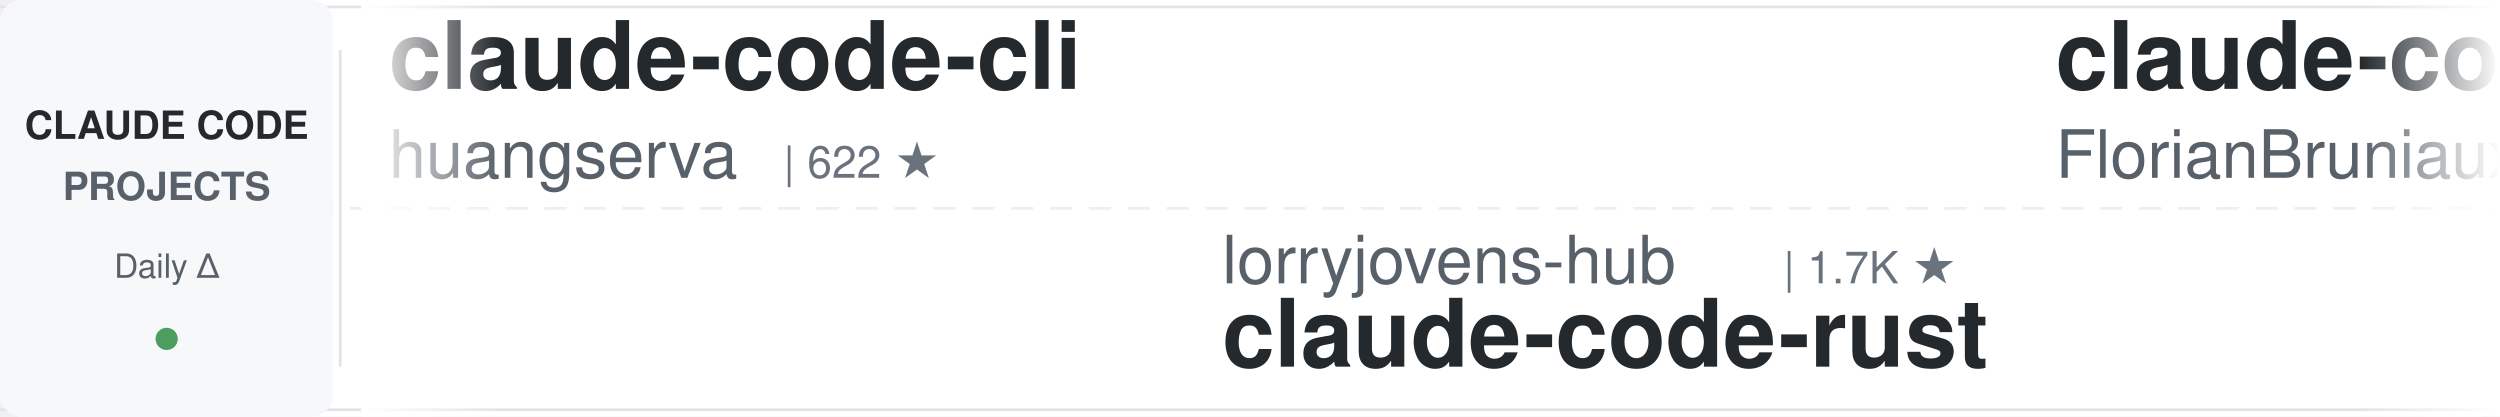
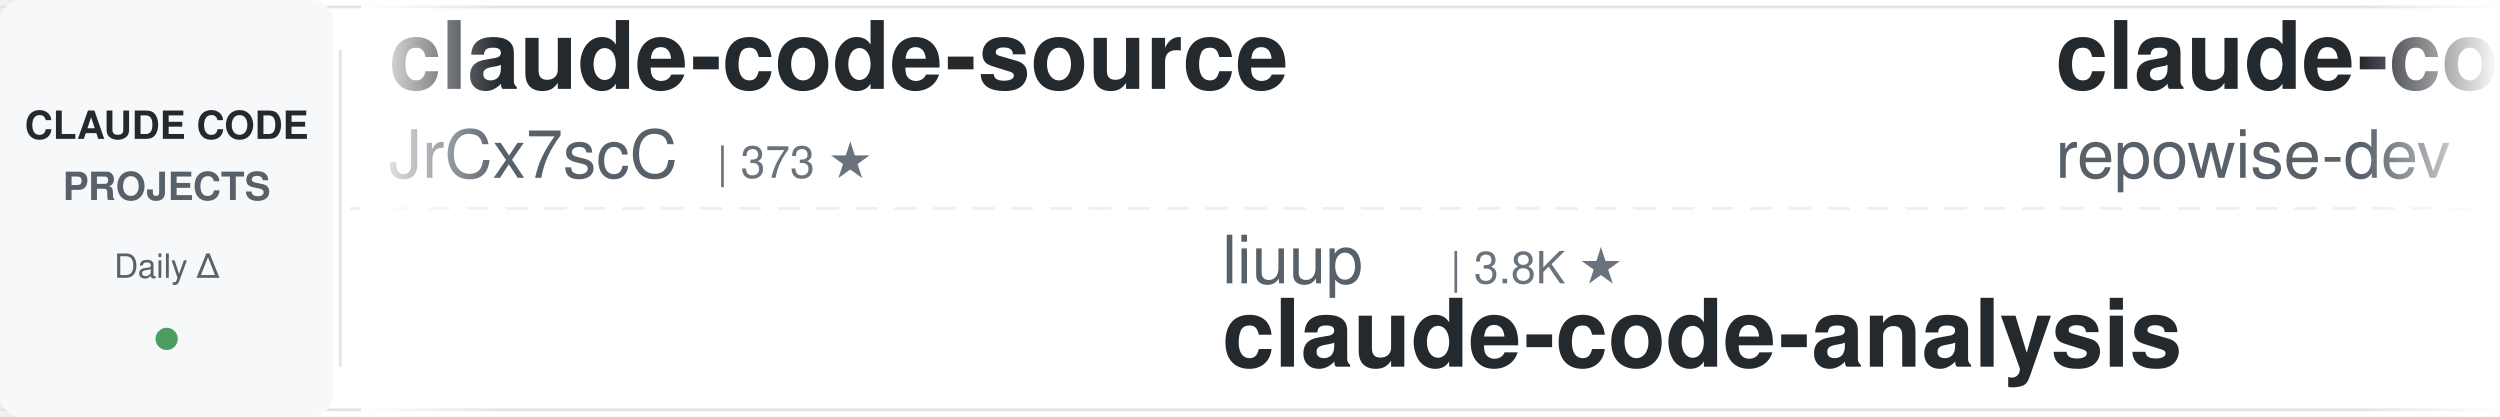
<svg xmlns="http://www.w3.org/2000/svg" width="900" height="150">
  <defs>
    <linearGradient id="leftFade" x1="0%" y1="0%" x2="100%" y2="0%">
      <stop offset="0%" style="stop-color:#ffffff;stop-opacity:1" />
      <stop offset="100%" style="stop-color:#ffffff;stop-opacity:0" />
    </linearGradient>
    <linearGradient id="rightFade" x1="0%" y1="0%" x2="100%" y2="0%">
      <stop offset="0%" style="stop-color:#ffffff;stop-opacity:0" />
      <stop offset="100%" style="stop-color:#ffffff;stop-opacity:1" />
    </linearGradient>
  </defs>
  <rect width="900" height="150" fill="#ffffff" rx="8" />
  <rect x="0" y="2" width="900" height="1" fill="#e1e4e8" />
  <rect x="0" y="147" width="900" height="1" fill="#e1e4e8" />
  <line x1="0" y1="75" x2="900" y2="75" stroke="#e1e4e8" stroke-width="1" stroke-dasharray="8 6" opacity="0.6" />
  <rect x="0" y="0" width="120" height="150" fill="#f6f8fa" rx="8" />
  <text x="60" y="50" font-family="-apple-system, BlinkMacSystemFont, 'Segoe UI', Helvetica, Arial, sans-serif" font-size="14" font-weight="600" fill="#24292e" text-anchor="middle">CLAUDE CODE</text>
  <text x="60" y="72" font-family="-apple-system, BlinkMacSystemFont, 'Segoe UI', Helvetica, Arial, sans-serif" font-size="14" font-weight="600" fill="#586069" text-anchor="middle">PROJECTS</text>
  <text x="60" y="100" font-family="-apple-system, BlinkMacSystemFont, 'Segoe UI', Helvetica, Arial, sans-serif" font-size="12" font-weight="500" fill="#586069" text-anchor="middle">Daily Δ</text>
  <circle cx="60" cy="122" r="4" fill="#22863a" opacity="0.8" />
  <rect x="122" y="18" width="1" height="114" fill="#e1e4e8" />
  <clipPath id="tickerClip">
    <rect x="130" y="0" width="770" height="150" />
  </clipPath>
  <g clip-path="url(#tickerClip)">
    <g id="tickerItems">
      <animateTransform attributeName="transform" attributeType="XML" type="translate" from="0 0" to="-3000 0" dur="54s" repeatCount="indefinite" />
      <g transform="translate(0, 0)">
-         <text x="140" y="32" font-family="-apple-system, BlinkMacSystemFont, 'Segoe UI', Helvetica, Arial, sans-serif" font-size="34" font-weight="600" fill="#24292e">claude-code-cli</text>
-         <text x="140" y="64" font-family="-apple-system, BlinkMacSystemFont, 'Segoe UI', Helvetica, Arial, sans-serif" font-size="24" font-weight="400" fill="#586069">huangserva</text>
-         <text x="282" y="64" font-family="-apple-system, BlinkMacSystemFont, 'Segoe UI', Helvetica, Arial, sans-serif" font-size="16" font-weight="500" fill="#6a737d">| 622 ★</text>
+         <text x="140" y="32" font-family="-apple-system, BlinkMacSystemFont, 'Segoe UI', Helvetica, Arial, sans-serif" font-size="34" font-weight="600" fill="#24292e">claude-code-source</text>
+         <text x="140" y="64" font-family="-apple-system, BlinkMacSystemFont, 'Segoe UI', Helvetica, Arial, sans-serif" font-size="24" font-weight="400" fill="#586069">JrCx7scC</text>
+         <text x="258" y="64" font-family="-apple-system, BlinkMacSystemFont, 'Segoe UI', Helvetica, Arial, sans-serif" font-size="16" font-weight="500" fill="#6a737d">| 373 ★</text>
      </g>
      <g transform="translate(300, 0)">
-         <text x="140" y="102" font-family="-apple-system, BlinkMacSystemFont, 'Segoe UI', Helvetica, Arial, sans-serif" font-size="24" font-weight="400" fill="#586069">lorryjovens-hub</text>
-         <text x="342" y="102" font-family="-apple-system, BlinkMacSystemFont, 'Segoe UI', Helvetica, Arial, sans-serif" font-size="16" font-weight="500" fill="#6a737d">| 1.7K ★</text>
-         <text x="140" y="132" font-family="-apple-system, BlinkMacSystemFont, 'Segoe UI', Helvetica, Arial, sans-serif" font-size="34" font-weight="600" fill="#24292e">claude-code-rust</text>
+         <text x="140" y="102" font-family="-apple-system, BlinkMacSystemFont, 'Segoe UI', Helvetica, Arial, sans-serif" font-size="24" font-weight="400" fill="#586069">liuup</text>
+         <text x="222" y="102" font-family="-apple-system, BlinkMacSystemFont, 'Segoe UI', Helvetica, Arial, sans-serif" font-size="16" font-weight="500" fill="#6a737d">| 3.8K ★</text>
+         <text x="140" y="132" font-family="-apple-system, BlinkMacSystemFont, 'Segoe UI', Helvetica, Arial, sans-serif" font-size="34" font-weight="600" fill="#24292e">claude-code-analysis</text>
      </g>
      <g transform="translate(600, 0)">
-         <text x="140" y="32" font-family="-apple-system, BlinkMacSystemFont, 'Segoe UI', Helvetica, Arial, sans-serif" font-size="34" font-weight="600" fill="#24292e">claude-code-ultimate-gui...</text>
-         <text x="140" y="64" font-family="-apple-system, BlinkMacSystemFont, 'Segoe UI', Helvetica, Arial, sans-serif" font-size="24" font-weight="400" fill="#586069">FlorianBruniaux</text>
-         <text x="342" y="64" font-family="-apple-system, BlinkMacSystemFont, 'Segoe UI', Helvetica, Arial, sans-serif" font-size="16" font-weight="500" fill="#6a737d">| 5.7K ★</text>
+         <text x="140" y="32" font-family="-apple-system, BlinkMacSystemFont, 'Segoe UI', Helvetica, Arial, sans-serif" font-size="34" font-weight="600" fill="#24292e">claude-code-prompts</text>
+         <text x="140" y="64" font-family="-apple-system, BlinkMacSystemFont, 'Segoe UI', Helvetica, Arial, sans-serif" font-size="24" font-weight="400" fill="#586069">repowise-dev</text>
+         <text x="306" y="64" font-family="-apple-system, BlinkMacSystemFont, 'Segoe UI', Helvetica, Arial, sans-serif" font-size="16" font-weight="500" fill="#6a737d">| 1.2K ★</text>
      </g>
      <g transform="translate(900, 0)">
-         <text x="140" y="102" font-family="-apple-system, BlinkMacSystemFont, 'Segoe UI', Helvetica, Arial, sans-serif" font-size="24" font-weight="400" fill="#586069">Windy3f3f3f3f</text>
-         <text x="318" y="102" font-family="-apple-system, BlinkMacSystemFont, 'Segoe UI', Helvetica, Arial, sans-serif" font-size="16" font-weight="500" fill="#6a737d">| 2.6K ★</text>
-         <text x="140" y="132" font-family="-apple-system, BlinkMacSystemFont, 'Segoe UI', Helvetica, Arial, sans-serif" font-size="34" font-weight="600" fill="#24292e">claude-code-from-scratch</text>
+         <text x="140" y="102" font-family="-apple-system, BlinkMacSystemFont, 'Segoe UI', Helvetica, Arial, sans-serif" font-size="24" font-weight="400" fill="#586069">rohitg00</text>
+         <text x="258" y="102" font-family="-apple-system, BlinkMacSystemFont, 'Segoe UI', Helvetica, Arial, sans-serif" font-size="16" font-weight="500" fill="#6a737d">| 2.5K ★</text>
+         <text x="140" y="132" font-family="-apple-system, BlinkMacSystemFont, 'Segoe UI', Helvetica, Arial, sans-serif" font-size="34" font-weight="600" fill="#24292e">awesome-claude-code-tool...</text>
      </g>
      <g transform="translate(1200, 0)">
-         <text x="140" y="32" font-family="-apple-system, BlinkMacSystemFont, 'Segoe UI', Helvetica, Arial, sans-serif" font-size="34" font-weight="600" fill="#24292e">claude-code-action</text>
-         <text x="140" y="64" font-family="-apple-system, BlinkMacSystemFont, 'Segoe UI', Helvetica, Arial, sans-serif" font-size="24" font-weight="400" fill="#586069">anthropics</text>
-         <text x="282" y="64" font-family="-apple-system, BlinkMacSystemFont, 'Segoe UI', Helvetica, Arial, sans-serif" font-size="16" font-weight="500" fill="#6a737d">| 8.6K ★</text>
+         <text x="140" y="32" font-family="-apple-system, BlinkMacSystemFont, 'Segoe UI', Helvetica, Arial, sans-serif" font-size="34" font-weight="600" fill="#24292e">sc-claude-code-files</text>
+         <text x="140" y="64" font-family="-apple-system, BlinkMacSystemFont, 'Segoe UI', Helvetica, Arial, sans-serif" font-size="24" font-weight="400" fill="#586069">https-deeplearning-ai</text>
+         <text x="414" y="64" font-family="-apple-system, BlinkMacSystemFont, 'Segoe UI', Helvetica, Arial, sans-serif" font-size="16" font-weight="500" fill="#6a737d">| 540 ★</text>
      </g>
      <g transform="translate(1500, 0)">
-         <text x="140" y="102" font-family="-apple-system, BlinkMacSystemFont, 'Segoe UI', Helvetica, Arial, sans-serif" font-size="24" font-weight="400" fill="#586069">zebbern</text>
-         <text x="246" y="102" font-family="-apple-system, BlinkMacSystemFont, 'Segoe UI', Helvetica, Arial, sans-serif" font-size="16" font-weight="500" fill="#6a737d">| 4.6K ★</text>
+         <text x="140" y="102" font-family="-apple-system, BlinkMacSystemFont, 'Segoe UI', Helvetica, Arial, sans-serif" font-size="24" font-weight="400" fill="#586069">andrew-kramer-inno</text>
+         <text x="378" y="102" font-family="-apple-system, BlinkMacSystemFont, 'Segoe UI', Helvetica, Arial, sans-serif" font-size="16" font-weight="500" fill="#6a737d">| 593 ★</text>
+         <text x="140" y="132" font-family="-apple-system, BlinkMacSystemFont, 'Segoe UI', Helvetica, Arial, sans-serif" font-size="34" font-weight="600" fill="#24292e">claude-code-source-build</text>
+       </g>
+       <g transform="translate(1800, 0)">
+         <text x="140" y="32" font-family="-apple-system, BlinkMacSystemFont, 'Segoe UI', Helvetica, Arial, sans-serif" font-size="34" font-weight="600" fill="#24292e">Open-ClaudeCode</text>
+         <text x="140" y="64" font-family="-apple-system, BlinkMacSystemFont, 'Segoe UI', Helvetica, Arial, sans-serif" font-size="24" font-weight="400" fill="#586069">LING71671</text>
+         <text x="270" y="64" font-family="-apple-system, BlinkMacSystemFont, 'Segoe UI', Helvetica, Arial, sans-serif" font-size="16" font-weight="500" fill="#6a737d">| 941 ★</text>
+       </g>
+       <g transform="translate(2100, 0)">
+         <text x="140" y="102" font-family="-apple-system, BlinkMacSystemFont, 'Segoe UI', Helvetica, Arial, sans-serif" font-size="24" font-weight="400" fill="#586069">disler</text>
+         <text x="234" y="102" font-family="-apple-system, BlinkMacSystemFont, 'Segoe UI', Helvetica, Arial, sans-serif" font-size="16" font-weight="500" fill="#6a737d">| 1.6K ★</text>
+         <text x="140" y="132" font-family="-apple-system, BlinkMacSystemFont, 'Segoe UI', Helvetica, Arial, sans-serif" font-size="34" font-weight="600" fill="#24292e">pi-vs-claude-code</text>
+       </g>
+       <g transform="translate(2400, 0)">
+         <text x="140" y="32" font-family="-apple-system, BlinkMacSystemFont, 'Segoe UI', Helvetica, Arial, sans-serif" font-size="34" font-weight="600" fill="#24292e">claude-code-workflows</text>
+         <text x="140" y="64" font-family="-apple-system, BlinkMacSystemFont, 'Segoe UI', Helvetica, Arial, sans-serif" font-size="24" font-weight="400" fill="#586069">OneRedOak</text>
+         <text x="270" y="64" font-family="-apple-system, BlinkMacSystemFont, 'Segoe UI', Helvetica, Arial, sans-serif" font-size="16" font-weight="500" fill="#6a737d">| 3.9K ★</text>
+       </g>
+       <g transform="translate(2700, 0)">
+         <text x="140" y="102" font-family="-apple-system, BlinkMacSystemFont, 'Segoe UI', Helvetica, Arial, sans-serif" font-size="24" font-weight="400" fill="#586069">Cranot</text>
+         <text x="234" y="102" font-family="-apple-system, BlinkMacSystemFont, 'Segoe UI', Helvetica, Arial, sans-serif" font-size="16" font-weight="500" fill="#6a737d">| 2.9K ★</text>
        <text x="140" y="132" font-family="-apple-system, BlinkMacSystemFont, 'Segoe UI', Helvetica, Arial, sans-serif" font-size="34" font-weight="600" fill="#24292e">claude-code-guide</text>
      </g>
-       <g transform="translate(1800, 0)">
-         <text x="140" y="32" font-family="-apple-system, BlinkMacSystemFont, 'Segoe UI', Helvetica, Arial, sans-serif" font-size="34" font-weight="600" fill="#24292e">claude-code-proxy</text>
-         <text x="140" y="64" font-family="-apple-system, BlinkMacSystemFont, 'Segoe UI', Helvetica, Arial, sans-serif" font-size="24" font-weight="400" fill="#586069">fuergaosi233</text>
-         <text x="306" y="64" font-family="-apple-system, BlinkMacSystemFont, 'Segoe UI', Helvetica, Arial, sans-serif" font-size="16" font-weight="500" fill="#6a737d">| 2.8K ★</text>
-       </g>
-       <g transform="translate(2100, 0)">
-         <text x="140" y="102" font-family="-apple-system, BlinkMacSystemFont, 'Segoe UI', Helvetica, Arial, sans-serif" font-size="24" font-weight="400" fill="#586069">Yeachan-Heo</text>
-         <text x="294" y="102" font-family="-apple-system, BlinkMacSystemFont, 'Segoe UI', Helvetica, Arial, sans-serif" font-size="16" font-weight="500" fill="#6a737d">| 38.6K ★</text>
-         <text x="140" y="132" font-family="-apple-system, BlinkMacSystemFont, 'Segoe UI', Helvetica, Arial, sans-serif" font-size="34" font-weight="600" fill="#24292e">oh-my-claudecode</text>
-       </g>
-       <g transform="translate(2400, 0)">
-         <text x="140" y="32" font-family="-apple-system, BlinkMacSystemFont, 'Segoe UI', Helvetica, Arial, sans-serif" font-size="34" font-weight="600" fill="#24292e">awesome-claude-code-tool...</text>
-         <text x="140" y="64" font-family="-apple-system, BlinkMacSystemFont, 'Segoe UI', Helvetica, Arial, sans-serif" font-size="24" font-weight="400" fill="#586069">rohitg00</text>
-         <text x="258" y="64" font-family="-apple-system, BlinkMacSystemFont, 'Segoe UI', Helvetica, Arial, sans-serif" font-size="16" font-weight="500" fill="#6a737d">| 2.5K ★</text>
-       </g>
-       <g transform="translate(2700, 0)">
-         <text x="140" y="102" font-family="-apple-system, BlinkMacSystemFont, 'Segoe UI', Helvetica, Arial, sans-serif" font-size="24" font-weight="400" fill="#586069">xu-xiang</text>
-         <text x="258" y="102" font-family="-apple-system, BlinkMacSystemFont, 'Segoe UI', Helvetica, Arial, sans-serif" font-size="16" font-weight="500" fill="#6a737d">| 1.9K ★</text>
-         <text x="140" y="132" font-family="-apple-system, BlinkMacSystemFont, 'Segoe UI', Helvetica, Arial, sans-serif" font-size="34" font-weight="600" fill="#24292e">everything-claude-code-z...</text>
-       </g>
      <g transform="translate(3000, 0)">
-         <text x="140" y="32" font-family="-apple-system, BlinkMacSystemFont, 'Segoe UI', Helvetica, Arial, sans-serif" font-size="34" font-weight="600" fill="#24292e">claude-code-cli</text>
-         <text x="140" y="64" font-family="-apple-system, BlinkMacSystemFont, 'Segoe UI', Helvetica, Arial, sans-serif" font-size="24" font-weight="400" fill="#586069">huangserva</text>
-         <text x="282" y="64" font-family="-apple-system, BlinkMacSystemFont, 'Segoe UI', Helvetica, Arial, sans-serif" font-size="16" font-weight="500" fill="#6a737d">| 622 ★</text>
+         <text x="140" y="32" font-family="-apple-system, BlinkMacSystemFont, 'Segoe UI', Helvetica, Arial, sans-serif" font-size="34" font-weight="600" fill="#24292e">claude-code-source</text>
+         <text x="140" y="64" font-family="-apple-system, BlinkMacSystemFont, 'Segoe UI', Helvetica, Arial, sans-serif" font-size="24" font-weight="400" fill="#586069">JrCx7scC</text>
+         <text x="258" y="64" font-family="-apple-system, BlinkMacSystemFont, 'Segoe UI', Helvetica, Arial, sans-serif" font-size="16" font-weight="500" fill="#6a737d">| 373 ★</text>
      </g>
      <g transform="translate(3300, 0)">
-         <text x="140" y="102" font-family="-apple-system, BlinkMacSystemFont, 'Segoe UI', Helvetica, Arial, sans-serif" font-size="24" font-weight="400" fill="#586069">lorryjovens-hub</text>
-         <text x="342" y="102" font-family="-apple-system, BlinkMacSystemFont, 'Segoe UI', Helvetica, Arial, sans-serif" font-size="16" font-weight="500" fill="#6a737d">| 1.7K ★</text>
-         <text x="140" y="132" font-family="-apple-system, BlinkMacSystemFont, 'Segoe UI', Helvetica, Arial, sans-serif" font-size="34" font-weight="600" fill="#24292e">claude-code-rust</text>
+         <text x="140" y="102" font-family="-apple-system, BlinkMacSystemFont, 'Segoe UI', Helvetica, Arial, sans-serif" font-size="24" font-weight="400" fill="#586069">liuup</text>
+         <text x="222" y="102" font-family="-apple-system, BlinkMacSystemFont, 'Segoe UI', Helvetica, Arial, sans-serif" font-size="16" font-weight="500" fill="#6a737d">| 3.8K ★</text>
+         <text x="140" y="132" font-family="-apple-system, BlinkMacSystemFont, 'Segoe UI', Helvetica, Arial, sans-serif" font-size="34" font-weight="600" fill="#24292e">claude-code-analysis</text>
      </g>
      <g transform="translate(3600, 0)">
-         <text x="140" y="32" font-family="-apple-system, BlinkMacSystemFont, 'Segoe UI', Helvetica, Arial, sans-serif" font-size="34" font-weight="600" fill="#24292e">claude-code-ultimate-gui...</text>
-         <text x="140" y="64" font-family="-apple-system, BlinkMacSystemFont, 'Segoe UI', Helvetica, Arial, sans-serif" font-size="24" font-weight="400" fill="#586069">FlorianBruniaux</text>
-         <text x="342" y="64" font-family="-apple-system, BlinkMacSystemFont, 'Segoe UI', Helvetica, Arial, sans-serif" font-size="16" font-weight="500" fill="#6a737d">| 5.7K ★</text>
+         <text x="140" y="32" font-family="-apple-system, BlinkMacSystemFont, 'Segoe UI', Helvetica, Arial, sans-serif" font-size="34" font-weight="600" fill="#24292e">claude-code-prompts</text>
+         <text x="140" y="64" font-family="-apple-system, BlinkMacSystemFont, 'Segoe UI', Helvetica, Arial, sans-serif" font-size="24" font-weight="400" fill="#586069">repowise-dev</text>
+         <text x="306" y="64" font-family="-apple-system, BlinkMacSystemFont, 'Segoe UI', Helvetica, Arial, sans-serif" font-size="16" font-weight="500" fill="#6a737d">| 1.2K ★</text>
      </g>
      <g transform="translate(3900, 0)">
-         <text x="140" y="102" font-family="-apple-system, BlinkMacSystemFont, 'Segoe UI', Helvetica, Arial, sans-serif" font-size="24" font-weight="400" fill="#586069">Windy3f3f3f3f</text>
-         <text x="318" y="102" font-family="-apple-system, BlinkMacSystemFont, 'Segoe UI', Helvetica, Arial, sans-serif" font-size="16" font-weight="500" fill="#6a737d">| 2.6K ★</text>
-         <text x="140" y="132" font-family="-apple-system, BlinkMacSystemFont, 'Segoe UI', Helvetica, Arial, sans-serif" font-size="34" font-weight="600" fill="#24292e">claude-code-from-scratch</text>
+         <text x="140" y="102" font-family="-apple-system, BlinkMacSystemFont, 'Segoe UI', Helvetica, Arial, sans-serif" font-size="24" font-weight="400" fill="#586069">rohitg00</text>
+         <text x="258" y="102" font-family="-apple-system, BlinkMacSystemFont, 'Segoe UI', Helvetica, Arial, sans-serif" font-size="16" font-weight="500" fill="#6a737d">| 2.5K ★</text>
+         <text x="140" y="132" font-family="-apple-system, BlinkMacSystemFont, 'Segoe UI', Helvetica, Arial, sans-serif" font-size="34" font-weight="600" fill="#24292e">awesome-claude-code-tool...</text>
      </g>
    </g>
  </g>
  <rect x="130" y="0" width="50" height="150" fill="url(#leftFade)" />
  <rect x="850" y="0" width="50" height="150" fill="url(#rightFade)" />
</svg>
